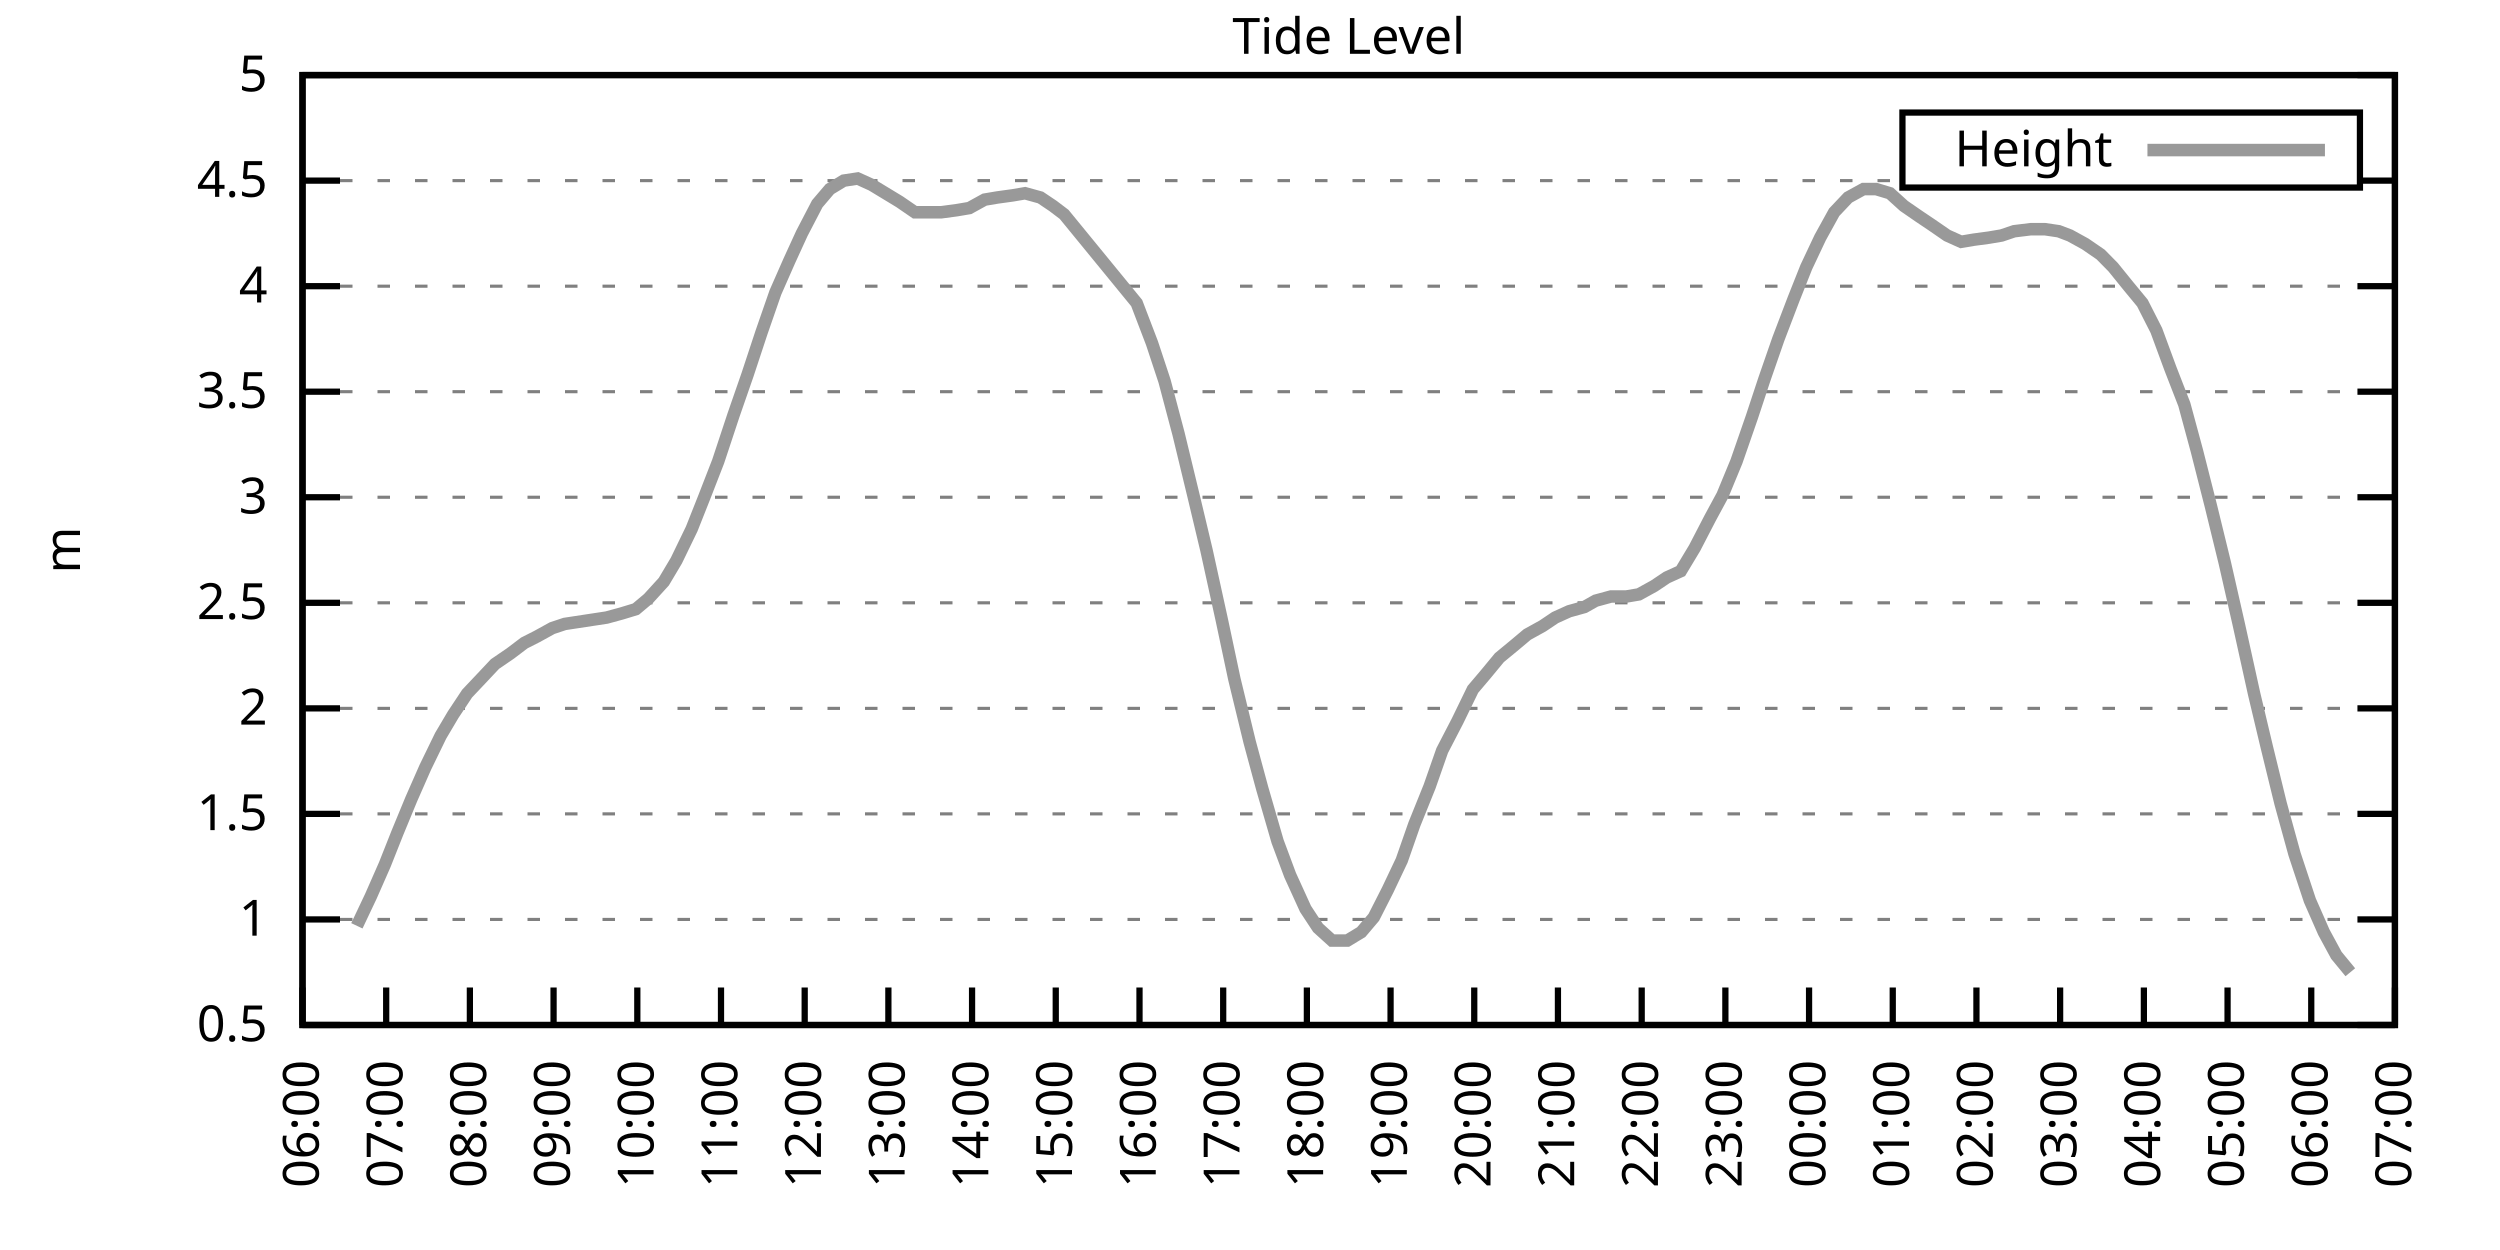
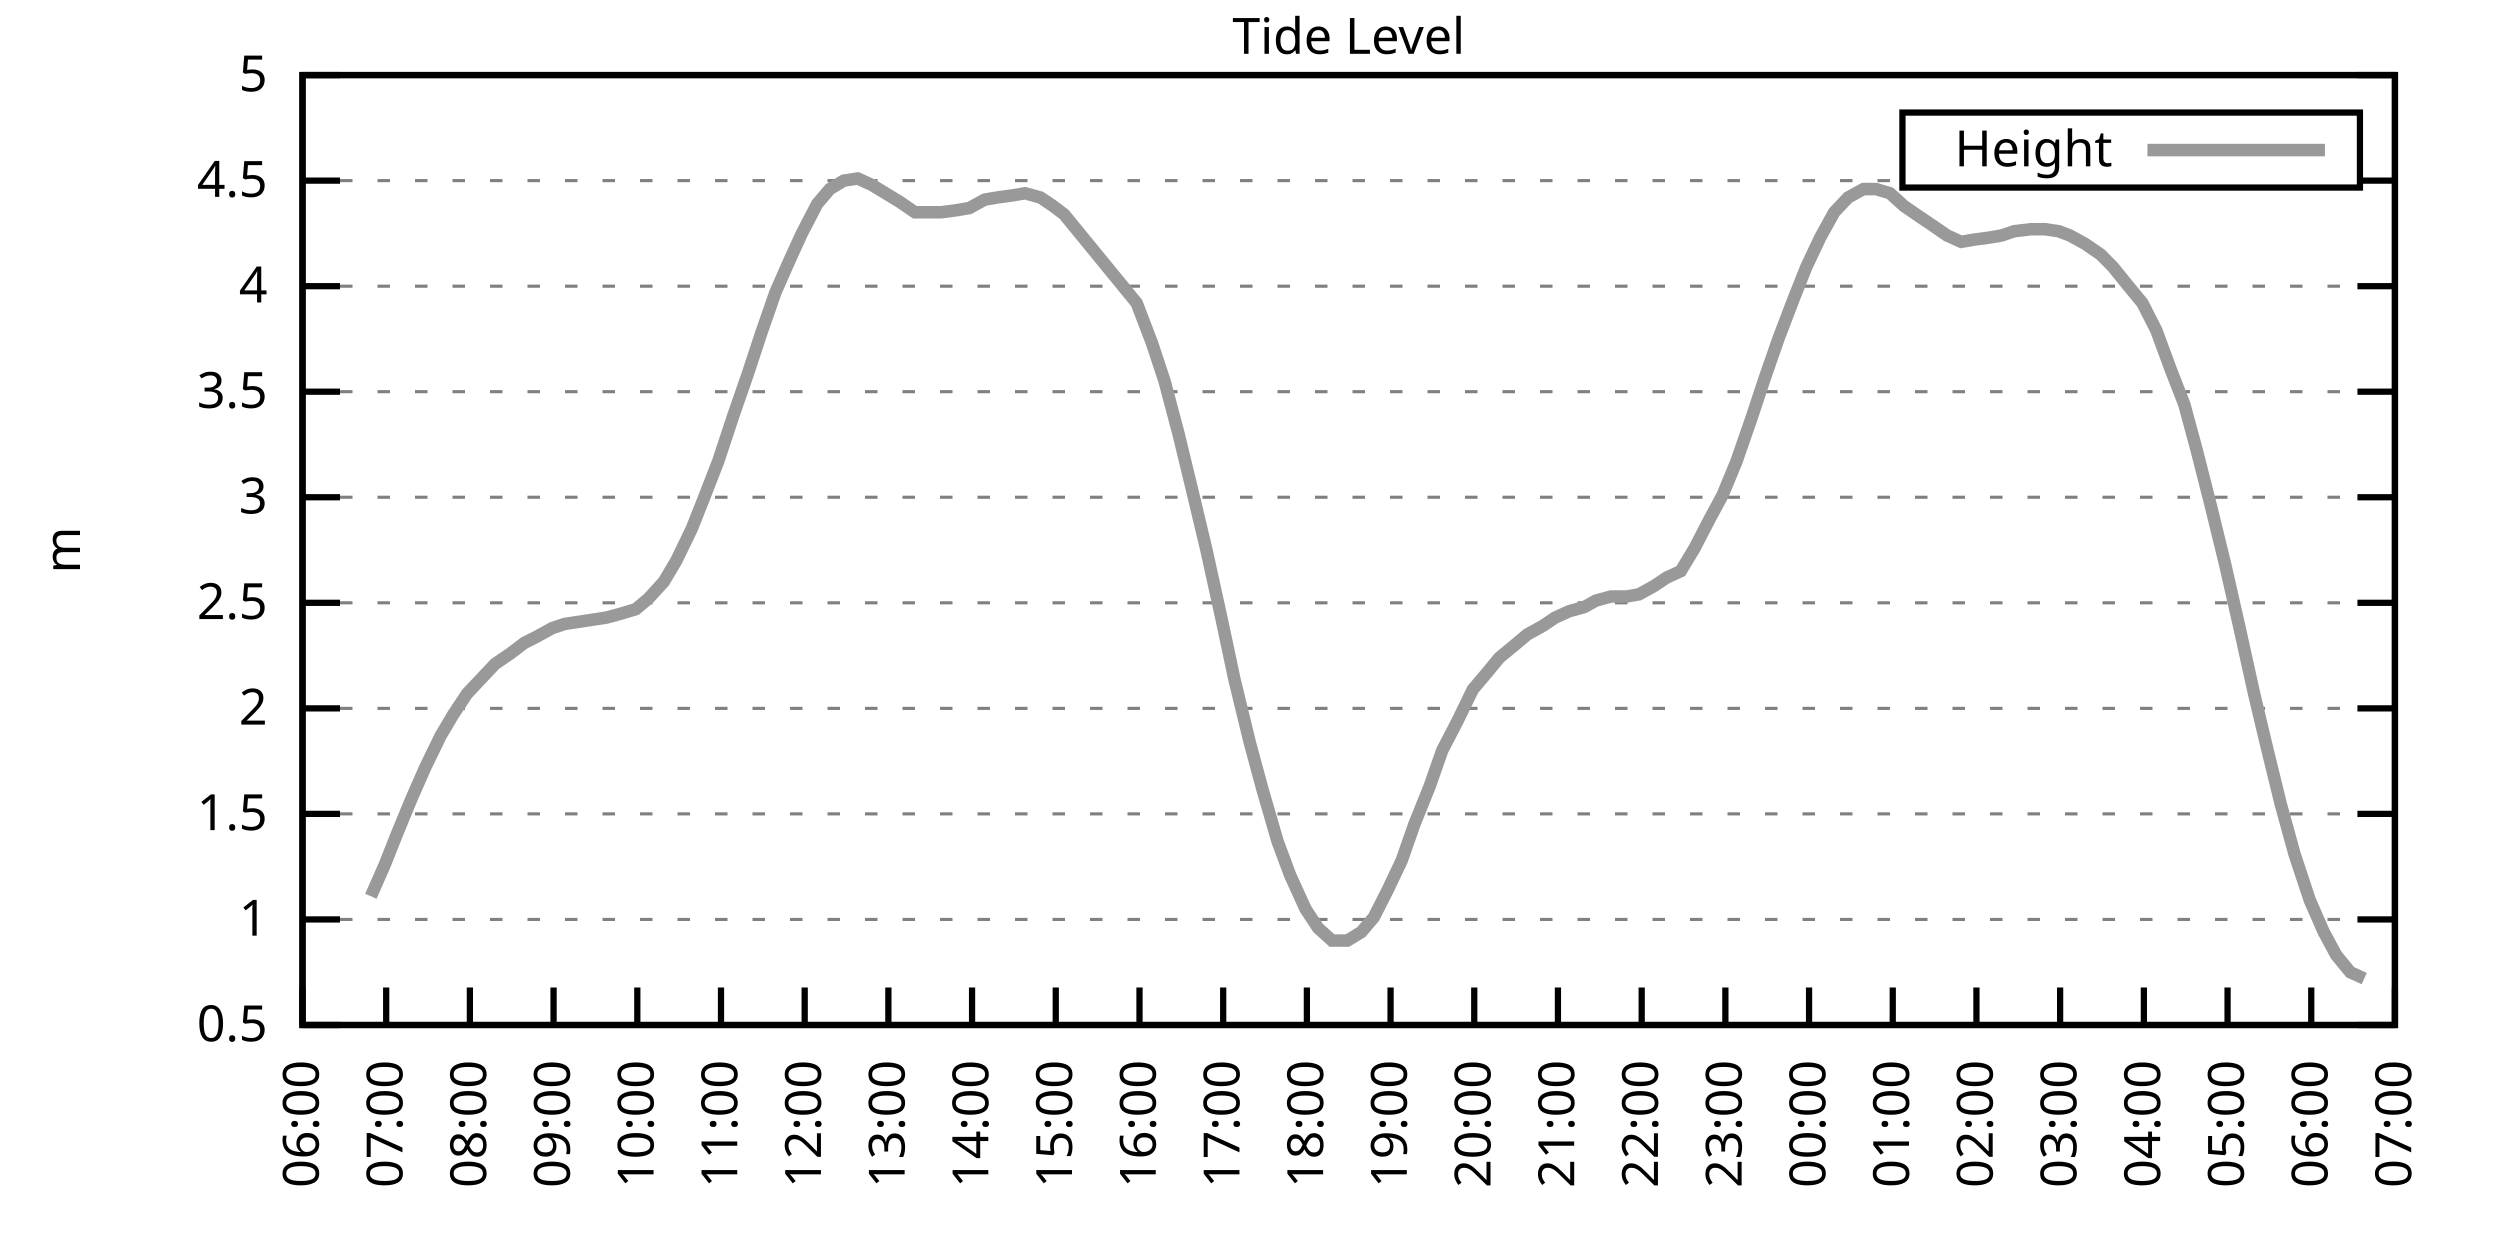
<svg xmlns="http://www.w3.org/2000/svg" xmlns:xlink="http://www.w3.org/1999/xlink" width="400" height="200" viewBox="0 0 400 200">
  <g id="gnuplot_canvas">
    <rect x="0" y="0" width="400" height="200" fill="none" />
    <defs>
      <circle id="gpDot" r="0.5" stroke-width="0.5" stroke="currentColor" />
      <path id="gpPt0" stroke-width="0.333" stroke="currentColor" d="M-1,0 h2 M0,-1 v2" />
      <path id="gpPt1" stroke-width="0.333" stroke="currentColor" d="M-1,-1 L1,1 M1,-1 L-1,1" />
      <path id="gpPt2" stroke-width="0.333" stroke="currentColor" d="M-1,0 L1,0 M0,-1 L0,1 M-1,-1 L1,1 M-1,1 L1,-1" />
      <rect id="gpPt3" stroke-width="0.333" stroke="currentColor" x="-1" y="-1" width="2" height="2" />
      <rect id="gpPt4" stroke-width="0.333" stroke="currentColor" fill="currentColor" x="-1" y="-1" width="2" height="2" />
      <circle id="gpPt5" stroke-width="0.333" stroke="currentColor" cx="0" cy="0" r="1" />
      <use xlink:href="#gpPt5" id="gpPt6" fill="currentColor" stroke="none" />
      <path id="gpPt7" stroke-width="0.333" stroke="currentColor" d="M0,-1.33 L-1.33,0.67 L1.33,0.67 z" />
      <use xlink:href="#gpPt7" id="gpPt8" fill="currentColor" stroke="none" />
      <use xlink:href="#gpPt7" id="gpPt9" stroke="currentColor" transform="rotate(180)" />
      <use xlink:href="#gpPt9" id="gpPt10" fill="currentColor" stroke="none" />
      <use xlink:href="#gpPt3" id="gpPt11" stroke="currentColor" transform="rotate(45)" />
      <use xlink:href="#gpPt11" id="gpPt12" fill="currentColor" stroke="none" />
      <path id="gpPt13" stroke-width="0.333" stroke="currentColor" d="M0,1.330 L1.265,0.411 L0.782,-1.067 L-0.782,-1.076 L-1.265,0.411 z" />
      <use xlink:href="#gpPt13" id="gpPt14" fill="currentColor" stroke="none" />
      <filter id="textbox" filterUnits="objectBoundingBox" x="0" y="0" height="1" width="1">
        <feFlood flood-color="white" flood-opacity="1" result="bgnd" />
        <feComposite in="SourceGraphic" in2="bgnd" operator="atop" />
      </filter>
      <filter id="greybox" filterUnits="objectBoundingBox" x="0" y="0" height="1" width="1">
        <feFlood flood-color="lightgrey" flood-opacity="1" result="grey" />
        <feComposite in="SourceGraphic" in2="grey" operator="atop" />
      </filter>
    </defs>
    <g fill="none" color="white" stroke="currentColor" stroke-width="1.00" stroke-linecap="butt" stroke-linejoin="miter">
</g>
    <g fill="none" color="black" stroke="currentColor" stroke-width="1.00" stroke-linecap="butt" stroke-linejoin="miter">
      <g stroke="none" shape-rendering="crispEdges">
        <polygon fill="rgb(255, 255, 255)" points="48.40,164.00 383.18,164.00 383.18,12.02 48.40,12.02 " />
      </g>
    </g>
    <g fill="none" color="black" stroke="currentColor" stroke-width="1.00" stroke-linecap="butt" stroke-linejoin="miter">
</g>
    <g fill="none" color="black" stroke="black" stroke-width="0.50" stroke-linecap="butt" stroke-linejoin="miter">
</g>
    <g fill="none" color="gray" stroke="currentColor" stroke-width="0.50" stroke-linecap="butt" stroke-linejoin="miter">
      <path stroke="gray" stroke-dasharray="2,4" class="gridline" d="M48.40,164.00 L383.19,164.00  " />
    </g>
    <g fill="none" color="gray" stroke="gray" stroke-width="1.00" stroke-linecap="butt" stroke-linejoin="miter">
</g>
    <g fill="none" color="black" stroke="currentColor" stroke-width="1.00" stroke-linecap="butt" stroke-linejoin="miter">
      <path stroke="black" d="M48.40,164.00 L54.40,164.00 M383.19,164.00 L377.19,164.00  " />
      <g transform="translate(42.80,166.60)" stroke="none" fill="black" font-family="Sans" font-size="8.00" text-anchor="end">
        <text>
          <tspan font-family="Sans"> 0.5</tspan>
        </text>
      </g>
    </g>
    <g fill="none" color="black" stroke="currentColor" stroke-width="1.00" stroke-linecap="butt" stroke-linejoin="miter">
</g>
    <g fill="none" color="black" stroke="black" stroke-width="0.50" stroke-linecap="butt" stroke-linejoin="miter">
</g>
    <g fill="none" color="gray" stroke="currentColor" stroke-width="0.50" stroke-linecap="butt" stroke-linejoin="miter">
      <path stroke="gray" stroke-dasharray="2,4" class="gridline" d="M48.40,147.11 L383.19,147.11  " />
    </g>
    <g fill="none" color="gray" stroke="gray" stroke-width="1.00" stroke-linecap="butt" stroke-linejoin="miter">
</g>
    <g fill="none" color="black" stroke="currentColor" stroke-width="1.00" stroke-linecap="butt" stroke-linejoin="miter">
      <path stroke="black" d="M48.40,147.11 L54.40,147.11 M383.19,147.11 L377.19,147.11  " />
      <g transform="translate(42.80,149.71)" stroke="none" fill="black" font-family="Sans" font-size="8.00" text-anchor="end">
        <text>
          <tspan font-family="Sans"> 1</tspan>
        </text>
      </g>
    </g>
    <g fill="none" color="black" stroke="currentColor" stroke-width="1.00" stroke-linecap="butt" stroke-linejoin="miter">
</g>
    <g fill="none" color="black" stroke="black" stroke-width="0.50" stroke-linecap="butt" stroke-linejoin="miter">
</g>
    <g fill="none" color="gray" stroke="currentColor" stroke-width="0.50" stroke-linecap="butt" stroke-linejoin="miter">
      <path stroke="gray" stroke-dasharray="2,4" class="gridline" d="M48.40,130.22 L383.19,130.22  " />
    </g>
    <g fill="none" color="gray" stroke="gray" stroke-width="1.00" stroke-linecap="butt" stroke-linejoin="miter">
</g>
    <g fill="none" color="black" stroke="currentColor" stroke-width="1.00" stroke-linecap="butt" stroke-linejoin="miter">
      <path stroke="black" d="M48.40,130.22 L54.40,130.22 M383.19,130.22 L377.19,130.22  " />
      <g transform="translate(42.80,132.82)" stroke="none" fill="black" font-family="Sans" font-size="8.00" text-anchor="end">
        <text>
          <tspan font-family="Sans"> 1.5</tspan>
        </text>
      </g>
    </g>
    <g fill="none" color="black" stroke="currentColor" stroke-width="1.00" stroke-linecap="butt" stroke-linejoin="miter">
</g>
    <g fill="none" color="black" stroke="black" stroke-width="0.50" stroke-linecap="butt" stroke-linejoin="miter">
</g>
    <g fill="none" color="gray" stroke="currentColor" stroke-width="0.50" stroke-linecap="butt" stroke-linejoin="miter">
      <path stroke="gray" stroke-dasharray="2,4" class="gridline" d="M48.40,113.34 L383.19,113.34  " />
    </g>
    <g fill="none" color="gray" stroke="gray" stroke-width="1.00" stroke-linecap="butt" stroke-linejoin="miter">
</g>
    <g fill="none" color="black" stroke="currentColor" stroke-width="1.00" stroke-linecap="butt" stroke-linejoin="miter">
      <path stroke="black" d="M48.40,113.34 L54.40,113.34 M383.19,113.34 L377.19,113.34  " />
      <g transform="translate(42.80,115.94)" stroke="none" fill="black" font-family="Sans" font-size="8.00" text-anchor="end">
        <text>
          <tspan font-family="Sans"> 2</tspan>
        </text>
      </g>
    </g>
    <g fill="none" color="black" stroke="currentColor" stroke-width="1.00" stroke-linecap="butt" stroke-linejoin="miter">
</g>
    <g fill="none" color="black" stroke="black" stroke-width="0.50" stroke-linecap="butt" stroke-linejoin="miter">
</g>
    <g fill="none" color="gray" stroke="currentColor" stroke-width="0.50" stroke-linecap="butt" stroke-linejoin="miter">
      <path stroke="gray" stroke-dasharray="2,4" class="gridline" d="M48.40,96.45 L383.19,96.45  " />
    </g>
    <g fill="none" color="gray" stroke="gray" stroke-width="1.00" stroke-linecap="butt" stroke-linejoin="miter">
</g>
    <g fill="none" color="black" stroke="currentColor" stroke-width="1.00" stroke-linecap="butt" stroke-linejoin="miter">
      <path stroke="black" d="M48.40,96.45 L54.40,96.45 M383.19,96.45 L377.19,96.45  " />
      <g transform="translate(42.80,99.05)" stroke="none" fill="black" font-family="Sans" font-size="8.00" text-anchor="end">
        <text>
          <tspan font-family="Sans"> 2.5</tspan>
        </text>
      </g>
    </g>
    <g fill="none" color="black" stroke="currentColor" stroke-width="1.00" stroke-linecap="butt" stroke-linejoin="miter">
</g>
    <g fill="none" color="black" stroke="black" stroke-width="0.50" stroke-linecap="butt" stroke-linejoin="miter">
</g>
    <g fill="none" color="gray" stroke="currentColor" stroke-width="0.50" stroke-linecap="butt" stroke-linejoin="miter">
      <path stroke="gray" stroke-dasharray="2,4" class="gridline" d="M48.40,79.56 L383.19,79.56  " />
    </g>
    <g fill="none" color="gray" stroke="gray" stroke-width="1.00" stroke-linecap="butt" stroke-linejoin="miter">
</g>
    <g fill="none" color="black" stroke="currentColor" stroke-width="1.00" stroke-linecap="butt" stroke-linejoin="miter">
      <path stroke="black" d="M48.40,79.56 L54.40,79.56 M383.19,79.56 L377.19,79.56  " />
      <g transform="translate(42.80,82.16)" stroke="none" fill="black" font-family="Sans" font-size="8.00" text-anchor="end">
        <text>
          <tspan font-family="Sans"> 3</tspan>
        </text>
      </g>
    </g>
    <g fill="none" color="black" stroke="currentColor" stroke-width="1.00" stroke-linecap="butt" stroke-linejoin="miter">
</g>
    <g fill="none" color="black" stroke="black" stroke-width="0.50" stroke-linecap="butt" stroke-linejoin="miter">
</g>
    <g fill="none" color="gray" stroke="currentColor" stroke-width="0.50" stroke-linecap="butt" stroke-linejoin="miter">
      <path stroke="gray" stroke-dasharray="2,4" class="gridline" d="M48.40,62.67 L383.19,62.67  " />
    </g>
    <g fill="none" color="gray" stroke="gray" stroke-width="1.00" stroke-linecap="butt" stroke-linejoin="miter">
</g>
    <g fill="none" color="black" stroke="currentColor" stroke-width="1.00" stroke-linecap="butt" stroke-linejoin="miter">
      <path stroke="black" d="M48.40,62.67 L54.40,62.67 M383.19,62.67 L377.19,62.67  " />
      <g transform="translate(42.80,65.27)" stroke="none" fill="black" font-family="Sans" font-size="8.00" text-anchor="end">
        <text>
          <tspan font-family="Sans"> 3.5</tspan>
        </text>
      </g>
    </g>
    <g fill="none" color="black" stroke="currentColor" stroke-width="1.00" stroke-linecap="butt" stroke-linejoin="miter">
</g>
    <g fill="none" color="black" stroke="black" stroke-width="0.50" stroke-linecap="butt" stroke-linejoin="miter">
</g>
    <g fill="none" color="gray" stroke="currentColor" stroke-width="0.50" stroke-linecap="butt" stroke-linejoin="miter">
      <path stroke="gray" stroke-dasharray="2,4" class="gridline" d="M48.40,45.79 L383.19,45.79  " />
    </g>
    <g fill="none" color="gray" stroke="gray" stroke-width="1.00" stroke-linecap="butt" stroke-linejoin="miter">
</g>
    <g fill="none" color="black" stroke="currentColor" stroke-width="1.00" stroke-linecap="butt" stroke-linejoin="miter">
      <path stroke="black" d="M48.40,45.79 L54.40,45.79 M383.19,45.79 L377.19,45.79  " />
      <g transform="translate(42.80,48.39)" stroke="none" fill="black" font-family="Sans" font-size="8.00" text-anchor="end">
        <text>
          <tspan font-family="Sans"> 4</tspan>
        </text>
      </g>
    </g>
    <g fill="none" color="black" stroke="currentColor" stroke-width="1.00" stroke-linecap="butt" stroke-linejoin="miter">
</g>
    <g fill="none" color="black" stroke="black" stroke-width="0.50" stroke-linecap="butt" stroke-linejoin="miter">
</g>
    <g fill="none" color="gray" stroke="currentColor" stroke-width="0.50" stroke-linecap="butt" stroke-linejoin="miter">
      <path stroke="gray" stroke-dasharray="2,4" class="gridline" d="M48.40,28.90 L304.39,28.90 M377.59,28.90 L383.19,28.90  " />
    </g>
    <g fill="none" color="gray" stroke="gray" stroke-width="1.00" stroke-linecap="butt" stroke-linejoin="miter">
</g>
    <g fill="none" color="black" stroke="currentColor" stroke-width="1.00" stroke-linecap="butt" stroke-linejoin="miter">
      <path stroke="black" d="M48.40,28.90 L54.40,28.90 M383.19,28.90 L377.19,28.90  " />
      <g transform="translate(42.80,31.50)" stroke="none" fill="black" font-family="Sans" font-size="8.00" text-anchor="end">
        <text>
          <tspan font-family="Sans"> 4.5</tspan>
        </text>
      </g>
    </g>
    <g fill="none" color="black" stroke="currentColor" stroke-width="1.00" stroke-linecap="butt" stroke-linejoin="miter">
</g>
    <g fill="none" color="black" stroke="black" stroke-width="0.50" stroke-linecap="butt" stroke-linejoin="miter">
</g>
    <g fill="none" color="gray" stroke="currentColor" stroke-width="0.50" stroke-linecap="butt" stroke-linejoin="miter">
      <path stroke="gray" stroke-dasharray="2,4" class="gridline" d="M48.40,12.01 L383.19,12.01  " />
    </g>
    <g fill="none" color="gray" stroke="gray" stroke-width="1.00" stroke-linecap="butt" stroke-linejoin="miter">
</g>
    <g fill="none" color="black" stroke="currentColor" stroke-width="1.00" stroke-linecap="butt" stroke-linejoin="miter">
      <path stroke="black" d="M48.40,12.01 L54.40,12.01 M383.19,12.01 L377.19,12.01  " />
      <g transform="translate(42.80,14.61)" stroke="none" fill="black" font-family="Sans" font-size="8.00" text-anchor="end">
        <text>
          <tspan font-family="Sans"> 5</tspan>
        </text>
      </g>
    </g>
    <g fill="none" color="black" stroke="currentColor" stroke-width="1.00" stroke-linecap="butt" stroke-linejoin="miter">
      <path stroke="black" d="M48.40,164.00 L48.40,158.00  " />
      <g transform="translate(51.00,169.60) rotate(270.00)" stroke="none" fill="black" font-family="Sans" font-size="8.00" text-anchor="end">
        <text>
          <tspan font-family="Sans">06:00</tspan>
        </text>
      </g>
    </g>
    <g fill="none" color="black" stroke="currentColor" stroke-width="1.00" stroke-linecap="butt" stroke-linejoin="miter">
      <path stroke="black" d="M61.79,164.00 L61.79,158.00  " />
      <g transform="translate(64.39,169.60) rotate(270.00)" stroke="none" fill="black" font-family="Sans" font-size="8.00" text-anchor="end">
        <text>
          <tspan font-family="Sans">07:00</tspan>
        </text>
      </g>
    </g>
    <g fill="none" color="black" stroke="currentColor" stroke-width="1.00" stroke-linecap="butt" stroke-linejoin="miter">
      <path stroke="black" d="M75.18,164.00 L75.18,158.00  " />
      <g transform="translate(77.78,169.60) rotate(270.00)" stroke="none" fill="black" font-family="Sans" font-size="8.00" text-anchor="end">
        <text>
          <tspan font-family="Sans">08:00</tspan>
        </text>
      </g>
    </g>
    <g fill="none" color="black" stroke="currentColor" stroke-width="1.00" stroke-linecap="butt" stroke-linejoin="miter">
      <path stroke="black" d="M88.57,164.00 L88.57,158.00  " />
      <g transform="translate(91.17,169.60) rotate(270.00)" stroke="none" fill="black" font-family="Sans" font-size="8.00" text-anchor="end">
        <text>
          <tspan font-family="Sans">09:00</tspan>
        </text>
      </g>
    </g>
    <g fill="none" color="black" stroke="currentColor" stroke-width="1.00" stroke-linecap="butt" stroke-linejoin="miter">
      <path stroke="black" d="M101.97,164.00 L101.97,158.00  " />
      <g transform="translate(104.57,169.60) rotate(270.00)" stroke="none" fill="black" font-family="Sans" font-size="8.00" text-anchor="end">
        <text>
          <tspan font-family="Sans">10:00</tspan>
        </text>
      </g>
    </g>
    <g fill="none" color="black" stroke="currentColor" stroke-width="1.00" stroke-linecap="butt" stroke-linejoin="miter">
      <path stroke="black" d="M115.36,164.00 L115.36,158.00  " />
      <g transform="translate(117.96,169.60) rotate(270.00)" stroke="none" fill="black" font-family="Sans" font-size="8.00" text-anchor="end">
        <text>
          <tspan font-family="Sans">11:00</tspan>
        </text>
      </g>
    </g>
    <g fill="none" color="black" stroke="currentColor" stroke-width="1.00" stroke-linecap="butt" stroke-linejoin="miter">
      <path stroke="black" d="M128.75,164.00 L128.75,158.00  " />
      <g transform="translate(131.35,169.60) rotate(270.00)" stroke="none" fill="black" font-family="Sans" font-size="8.00" text-anchor="end">
        <text>
          <tspan font-family="Sans">12:00</tspan>
        </text>
      </g>
    </g>
    <g fill="none" color="black" stroke="currentColor" stroke-width="1.00" stroke-linecap="butt" stroke-linejoin="miter">
      <path stroke="black" d="M142.14,164.00 L142.14,158.00  " />
      <g transform="translate(144.74,169.60) rotate(270.00)" stroke="none" fill="black" font-family="Sans" font-size="8.00" text-anchor="end">
        <text>
          <tspan font-family="Sans">13:00</tspan>
        </text>
      </g>
    </g>
    <g fill="none" color="black" stroke="currentColor" stroke-width="1.00" stroke-linecap="butt" stroke-linejoin="miter">
      <path stroke="black" d="M155.53,164.00 L155.53,158.00  " />
      <g transform="translate(158.13,169.60) rotate(270.00)" stroke="none" fill="black" font-family="Sans" font-size="8.00" text-anchor="end">
        <text>
          <tspan font-family="Sans">14:00</tspan>
        </text>
      </g>
    </g>
    <g fill="none" color="black" stroke="currentColor" stroke-width="1.00" stroke-linecap="butt" stroke-linejoin="miter">
      <path stroke="black" d="M168.92,164.00 L168.92,158.00  " />
      <g transform="translate(171.52,169.60) rotate(270.00)" stroke="none" fill="black" font-family="Sans" font-size="8.00" text-anchor="end">
        <text>
          <tspan font-family="Sans">15:00</tspan>
        </text>
      </g>
    </g>
    <g fill="none" color="black" stroke="currentColor" stroke-width="1.00" stroke-linecap="butt" stroke-linejoin="miter">
      <path stroke="black" d="M182.32,164.00 L182.32,158.00  " />
      <g transform="translate(184.92,169.60) rotate(270.00)" stroke="none" fill="black" font-family="Sans" font-size="8.00" text-anchor="end">
        <text>
          <tspan font-family="Sans">16:00</tspan>
        </text>
      </g>
    </g>
    <g fill="none" color="black" stroke="currentColor" stroke-width="1.00" stroke-linecap="butt" stroke-linejoin="miter">
      <path stroke="black" d="M195.71,164.00 L195.71,158.00  " />
      <g transform="translate(198.31,169.60) rotate(270.00)" stroke="none" fill="black" font-family="Sans" font-size="8.00" text-anchor="end">
        <text>
          <tspan font-family="Sans">17:00</tspan>
        </text>
      </g>
    </g>
    <g fill="none" color="black" stroke="currentColor" stroke-width="1.00" stroke-linecap="butt" stroke-linejoin="miter">
      <path stroke="black" d="M209.10,164.00 L209.10,158.00  " />
      <g transform="translate(211.70,169.60) rotate(270.00)" stroke="none" fill="black" font-family="Sans" font-size="8.00" text-anchor="end">
        <text>
          <tspan font-family="Sans">18:00</tspan>
        </text>
      </g>
    </g>
    <g fill="none" color="black" stroke="currentColor" stroke-width="1.00" stroke-linecap="butt" stroke-linejoin="miter">
      <path stroke="black" d="M222.49,164.00 L222.49,158.00  " />
      <g transform="translate(225.09,169.60) rotate(270.00)" stroke="none" fill="black" font-family="Sans" font-size="8.00" text-anchor="end">
        <text>
          <tspan font-family="Sans">19:00</tspan>
        </text>
      </g>
    </g>
    <g fill="none" color="black" stroke="currentColor" stroke-width="1.00" stroke-linecap="butt" stroke-linejoin="miter">
      <path stroke="black" d="M235.88,164.00 L235.88,158.00  " />
      <g transform="translate(238.48,169.60) rotate(270.00)" stroke="none" fill="black" font-family="Sans" font-size="8.00" text-anchor="end">
        <text>
          <tspan font-family="Sans">20:00</tspan>
        </text>
      </g>
    </g>
    <g fill="none" color="black" stroke="currentColor" stroke-width="1.00" stroke-linecap="butt" stroke-linejoin="miter">
      <path stroke="black" d="M249.27,164.00 L249.27,158.00  " />
      <g transform="translate(251.87,169.60) rotate(270.00)" stroke="none" fill="black" font-family="Sans" font-size="8.00" text-anchor="end">
        <text>
          <tspan font-family="Sans">21:00</tspan>
        </text>
      </g>
    </g>
    <g fill="none" color="black" stroke="currentColor" stroke-width="1.00" stroke-linecap="butt" stroke-linejoin="miter">
      <path stroke="black" d="M262.67,164.00 L262.67,158.00  " />
      <g transform="translate(265.27,169.60) rotate(270.00)" stroke="none" fill="black" font-family="Sans" font-size="8.00" text-anchor="end">
        <text>
          <tspan font-family="Sans">22:00</tspan>
        </text>
      </g>
    </g>
    <g fill="none" color="black" stroke="currentColor" stroke-width="1.00" stroke-linecap="butt" stroke-linejoin="miter">
      <path stroke="black" d="M276.06,164.00 L276.06,158.00  " />
      <g transform="translate(278.66,169.60) rotate(270.00)" stroke="none" fill="black" font-family="Sans" font-size="8.00" text-anchor="end">
        <text>
          <tspan font-family="Sans">23:00</tspan>
        </text>
      </g>
    </g>
    <g fill="none" color="black" stroke="currentColor" stroke-width="1.00" stroke-linecap="butt" stroke-linejoin="miter">
      <path stroke="black" d="M289.45,164.00 L289.45,158.00  " />
      <g transform="translate(292.05,169.60) rotate(270.00)" stroke="none" fill="black" font-family="Sans" font-size="8.00" text-anchor="end">
        <text>
          <tspan font-family="Sans">00:00</tspan>
        </text>
      </g>
    </g>
    <g fill="none" color="black" stroke="currentColor" stroke-width="1.00" stroke-linecap="butt" stroke-linejoin="miter">
      <path stroke="black" d="M302.84,164.00 L302.84,158.00  " />
      <g transform="translate(305.44,169.60) rotate(270.00)" stroke="none" fill="black" font-family="Sans" font-size="8.00" text-anchor="end">
        <text>
          <tspan font-family="Sans">01:00</tspan>
        </text>
      </g>
    </g>
    <g fill="none" color="black" stroke="currentColor" stroke-width="1.00" stroke-linecap="butt" stroke-linejoin="miter">
      <path stroke="black" d="M316.23,164.00 L316.23,158.00  " />
      <g transform="translate(318.83,169.60) rotate(270.00)" stroke="none" fill="black" font-family="Sans" font-size="8.00" text-anchor="end">
        <text>
          <tspan font-family="Sans">02:00</tspan>
        </text>
      </g>
    </g>
    <g fill="none" color="black" stroke="currentColor" stroke-width="1.00" stroke-linecap="butt" stroke-linejoin="miter">
      <path stroke="black" d="M329.62,164.00 L329.62,158.00  " />
      <g transform="translate(332.22,169.60) rotate(270.00)" stroke="none" fill="black" font-family="Sans" font-size="8.00" text-anchor="end">
        <text>
          <tspan font-family="Sans">03:00</tspan>
        </text>
      </g>
    </g>
    <g fill="none" color="black" stroke="currentColor" stroke-width="1.00" stroke-linecap="butt" stroke-linejoin="miter">
      <path stroke="black" d="M343.02,164.00 L343.02,158.00  " />
      <g transform="translate(345.62,169.60) rotate(270.00)" stroke="none" fill="black" font-family="Sans" font-size="8.00" text-anchor="end">
        <text>
          <tspan font-family="Sans">04:00</tspan>
        </text>
      </g>
    </g>
    <g fill="none" color="black" stroke="currentColor" stroke-width="1.00" stroke-linecap="butt" stroke-linejoin="miter">
      <path stroke="black" d="M356.41,164.00 L356.41,158.00  " />
      <g transform="translate(359.01,169.60) rotate(270.00)" stroke="none" fill="black" font-family="Sans" font-size="8.00" text-anchor="end">
        <text>
          <tspan font-family="Sans">05:00</tspan>
        </text>
      </g>
    </g>
    <g fill="none" color="black" stroke="currentColor" stroke-width="1.00" stroke-linecap="butt" stroke-linejoin="miter">
      <path stroke="black" d="M369.80,164.00 L369.80,158.00  " />
      <g transform="translate(372.40,169.60) rotate(270.00)" stroke="none" fill="black" font-family="Sans" font-size="8.00" text-anchor="end">
        <text>
          <tspan font-family="Sans">06:00</tspan>
        </text>
      </g>
    </g>
    <g fill="none" color="black" stroke="currentColor" stroke-width="1.00" stroke-linecap="butt" stroke-linejoin="miter">
      <path stroke="black" d="M383.19,164.00 L383.19,158.00  " />
      <g transform="translate(385.79,169.60) rotate(270.00)" stroke="none" fill="black" font-family="Sans" font-size="8.00" text-anchor="end">
        <text>
          <tspan font-family="Sans">07:00</tspan>
        </text>
      </g>
    </g>
    <g fill="none" color="black" stroke="currentColor" stroke-width="1.00" stroke-linecap="butt" stroke-linejoin="miter">
</g>
    <g fill="none" color="black" stroke="currentColor" stroke-width="1.00" stroke-linecap="butt" stroke-linejoin="miter">
      <path stroke="black" d="M48.40,12.01 L48.40,164.00 L383.19,164.00 L383.19,12.01 L48.40,12.01 Z  " />
    </g>
    <g fill="none" color="black" stroke="currentColor" stroke-width="1.00" stroke-linecap="butt" stroke-linejoin="miter">
</g>
    <g fill="none" color="black" stroke="currentColor" stroke-width="1.00" stroke-linecap="butt" stroke-linejoin="miter">
      <path stroke="black" d="M304.39,30.01 L304.39,18.01 L377.59,18.01 L377.59,30.01 L304.39,30.01 Z  " />
    </g>
    <g id="Tide_level_plot_1">
      <g fill="none" color="white" stroke="black" stroke-width="2.00" stroke-linecap="butt" stroke-linejoin="miter">
</g>
      <g fill="none" color="black" stroke="currentColor" stroke-width="2.00" stroke-linecap="butt" stroke-linejoin="miter">
        <g transform="translate(337.99,26.61)" stroke="none" fill="black" font-family="Sans" font-size="8.00" text-anchor="end">
          <text>
            <tspan font-family="Sans">Height</tspan>
          </text>
        </g>
      </g>
      <g fill="none" color="black" stroke="currentColor" stroke-width="2.00" stroke-linecap="butt" stroke-linejoin="miter">
-         <path stroke="rgb(153, 153, 153)" d="M343.59,24.01 L371.99,24.01 M57.10,148.13 L59.34,143.40 L61.57,138.33 L63.58,133.26 L65.81,127.86 L68.04,122.79   L70.50,117.73 L72.50,114.35 L74.74,110.97 L76.97,108.61 L79.20,106.24 L81.66,104.56 L83.89,102.87 L85.90,101.85   L88.35,100.50 L90.36,99.83 L92.59,99.49 L94.82,99.15 L97.06,98.81 L99.51,98.14 L101.74,97.46 L103.75,95.77   L106.21,93.07 L108.22,89.69 L110.67,84.63 L112.68,79.56 L114.91,73.82 L117.37,66.39 L119.60,59.97 L121.83,53.22   L124.06,46.80 L126.29,41.73 L128.30,37.34 L130.76,32.61 L132.77,30.25 L135.00,28.90 L137.23,28.56 L139.46,29.57   L141.69,30.92 L143.93,32.28 L146.38,33.96 L148.39,33.96 L150.62,33.96 L153.08,33.63 L155.09,33.29 L157.54,31.94   L159.55,31.60 L162.01,31.26 L164.01,30.92 L166.47,31.60 L168.48,32.95 L170.26,34.30 L181.87,48.49 L184.32,54.90   L186.33,60.98 L188.57,69.43 L191.02,79.56 L193.03,88.00 L195.48,99.15 L197.49,108.61 L199.95,118.74 L201.96,126.17   L204.41,134.62 L206.42,140.02 L208.88,145.42 L210.88,148.46 L213.12,150.49 L215.57,150.49 L217.80,149.14 L219.81,146.77   L222.04,142.38 L224.28,137.66 L226.29,131.91 L228.74,125.83 L230.75,120.09 L233.20,115.36 L235.66,110.30 L237.67,107.93   L239.90,105.23 L242.36,103.20 L244.36,101.52 L246.82,100.16 L248.83,98.81 L251.06,97.80 L253.51,97.12 L255.30,96.11   L257.76,95.44 L260.21,95.44 L262.22,95.10 L264.67,93.75 L266.68,92.40 L268.92,91.38 L271.15,87.67 L273.60,82.94   L275.61,79.22 L277.84,73.82 L280.30,66.73 L282.31,60.65 L284.54,54.23 L286.99,47.81 L289.00,42.75 L291.23,38.02   L293.47,33.96 L295.70,31.60 L298.15,30.25 L300.16,30.25 L302.39,30.92 L304.63,32.95 L307.08,34.64 L309.09,35.99   L311.54,37.68 L313.78,38.69 L315.79,38.35 L318.24,38.02 L320.25,37.68 L322.26,37.00 L324.94,36.67 L327.17,36.67   L329.40,37.00 L331.19,37.68 L333.64,39.03 L336.10,40.72 L338.10,42.75 L340.56,45.79 L342.79,48.49 L345.02,52.88   L347.26,58.96 L349.49,64.70 L351.50,72.13 L353.73,80.91 L355.96,90.03 L358.19,99.83 L360.65,110.97 L362.66,119.42   L364.89,128.54 L367.12,136.64 L369.58,144.07 L371.81,149.14 L373.82,152.85 L376.05,155.56  " />
+         <path stroke="rgb(153, 153, 153)" d="M343.59,24.01 L371.99,24.01 M59.34,143.40 L61.57,138.33 L63.58,133.26 L65.81,127.86 L68.04,122.79 L70.50,117.73   L72.50,114.35 L74.74,110.97 L76.97,108.61 L79.20,106.24 L81.66,104.56 L83.89,102.87 L85.90,101.85 L88.35,100.50   L90.36,99.83 L92.59,99.49 L94.82,99.15 L97.06,98.81 L99.51,98.14 L101.74,97.46 L103.75,95.77 L106.21,93.07   L108.22,89.69 L110.67,84.63 L112.68,79.56 L114.91,73.82 L117.37,66.39 L119.60,59.97 L121.83,53.22 L124.06,46.80   L126.29,41.73 L128.30,37.34 L130.76,32.61 L132.77,30.25 L135.00,28.90 L137.23,28.56 L139.46,29.57 L141.69,30.92   L143.93,32.28 L146.38,33.96 L148.39,33.96 L150.62,33.96 L153.08,33.63 L155.09,33.29 L157.54,31.94 L159.55,31.60   L162.01,31.26 L164.01,30.92 L166.47,31.60 L168.48,32.95 L170.26,34.30 L181.87,48.49 L184.32,54.90 L186.33,60.98   L188.57,69.43 L191.02,79.56 L193.03,88.00 L195.48,99.15 L197.49,108.61 L199.95,118.74 L201.96,126.17 L204.41,134.62   L206.42,140.02 L208.88,145.42 L210.88,148.46 L213.12,150.49 L215.57,150.49 L217.80,149.14 L219.81,146.77 L222.04,142.38   L224.28,137.66 L226.29,131.91 L228.74,125.83 L230.75,120.09 L233.20,115.36 L235.66,110.30 L237.67,107.93 L239.90,105.23   L242.36,103.20 L244.36,101.52 L246.82,100.16 L248.83,98.81 L251.06,97.80 L253.51,97.12 L255.30,96.11 L257.76,95.44   L260.21,95.44 L262.22,95.10 L264.67,93.75 L266.68,92.40 L268.92,91.38 L271.15,87.67 L273.60,82.94 L275.61,79.22   L277.84,73.82 L280.30,66.73 L282.31,60.65 L284.54,54.23 L286.99,47.81 L289.00,42.75 L291.23,38.02 L293.47,33.96   L295.70,31.60 L298.15,30.25 L300.16,30.25 L302.39,30.92 L304.63,32.95 L307.08,34.64 L309.09,35.99 L311.54,37.68   L313.78,38.69 L315.79,38.35 L318.24,38.02 L320.25,37.68 L322.26,37.00 L324.94,36.67 L327.17,36.67 L329.40,37.00   L331.19,37.68 L333.64,39.03 L336.10,40.72 L338.10,42.75 L340.56,45.79 L342.79,48.49 L345.02,52.88 L347.26,58.96   L349.49,64.70 L351.50,72.13 L353.73,80.91 L355.96,90.03 L358.19,99.83 L360.65,110.97 L362.66,119.42 L364.89,128.54   L367.12,136.64 L369.58,144.07 L371.81,149.14 L373.82,152.85 L376.05,155.56 L378.28,156.57  " />
      </g>
    </g>
    <g fill="none" color="black" stroke="currentColor" stroke-width="2.00" stroke-linecap="butt" stroke-linejoin="miter">
</g>
    <g fill="none" color="black" stroke="black" stroke-width="1.00" stroke-linecap="butt" stroke-linejoin="miter">
</g>
    <g fill="none" color="black" stroke="currentColor" stroke-width="1.00" stroke-linecap="butt" stroke-linejoin="miter">
      <path stroke="black" d="M48.40,12.01 L48.40,164.00 L383.19,164.00 L383.19,12.01 L48.40,12.01 Z  " />
      <g transform="translate(12.80,88.01) rotate(270.00)" stroke="none" fill="black" font-family="Sans" font-size="8.00" text-anchor="middle">
        <text>
          <tspan font-family="Sans">m</tspan>
        </text>
      </g>
    </g>
    <g fill="none" color="black" stroke="currentColor" stroke-width="1.00" stroke-linecap="butt" stroke-linejoin="miter">
</g>
    <g fill="none" color="black" stroke="currentColor" stroke-width="1.00" stroke-linecap="butt" stroke-linejoin="miter">
      <g transform="translate(215.79,8.61)" stroke="none" fill="black" font-family="Sans" font-size="8.00" text-anchor="middle">
        <text>
          <tspan font-family="Sans">Tide Level</tspan>
        </text>
      </g>
    </g>
    <g fill="none" color="black" stroke="currentColor" stroke-width="1.00" stroke-linecap="butt" stroke-linejoin="miter">
</g>
  </g>
</svg>
